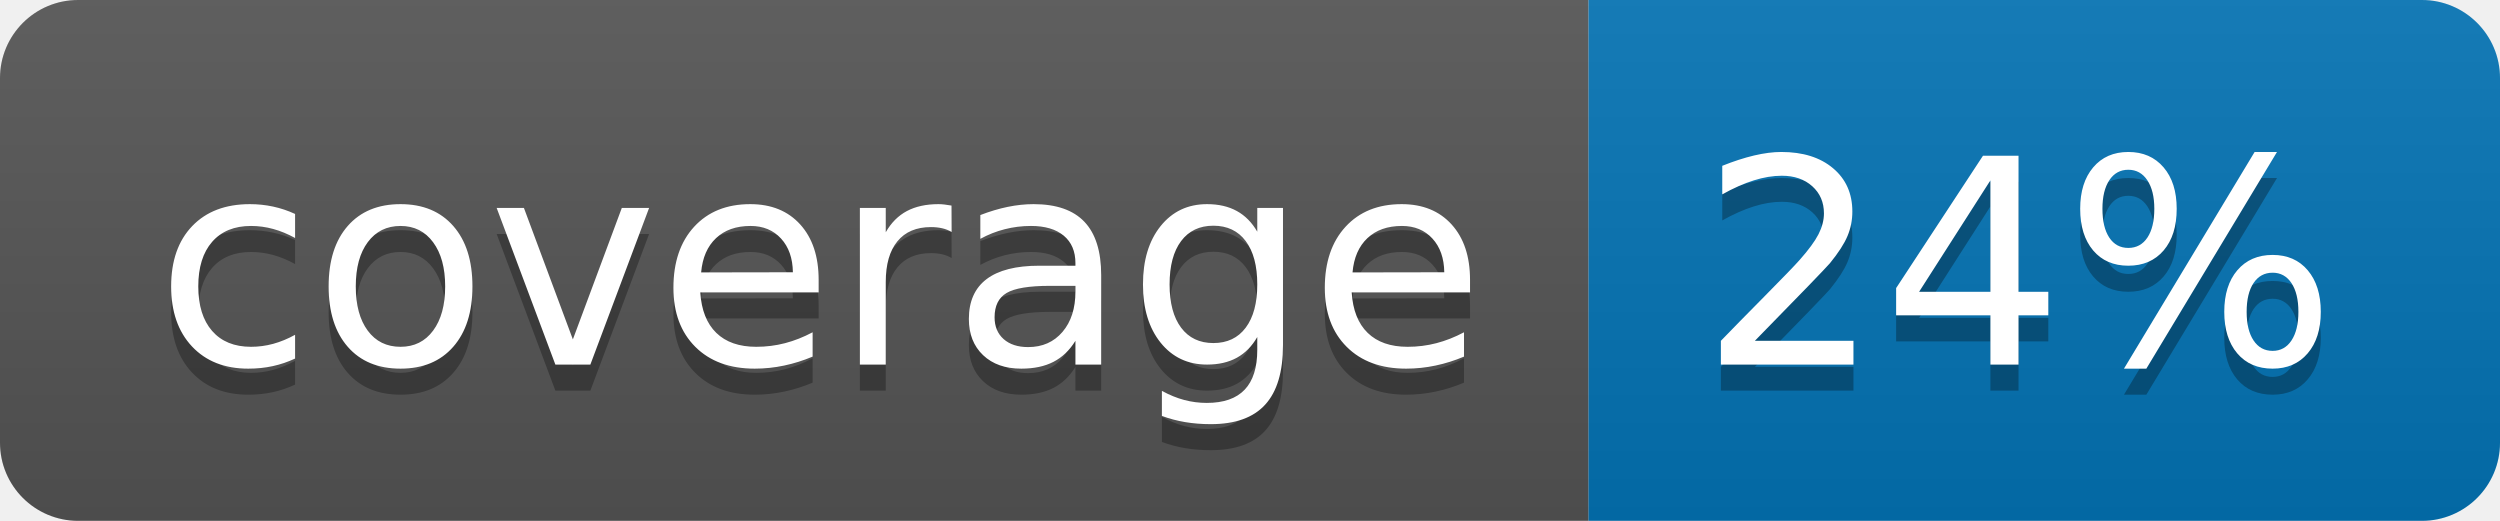
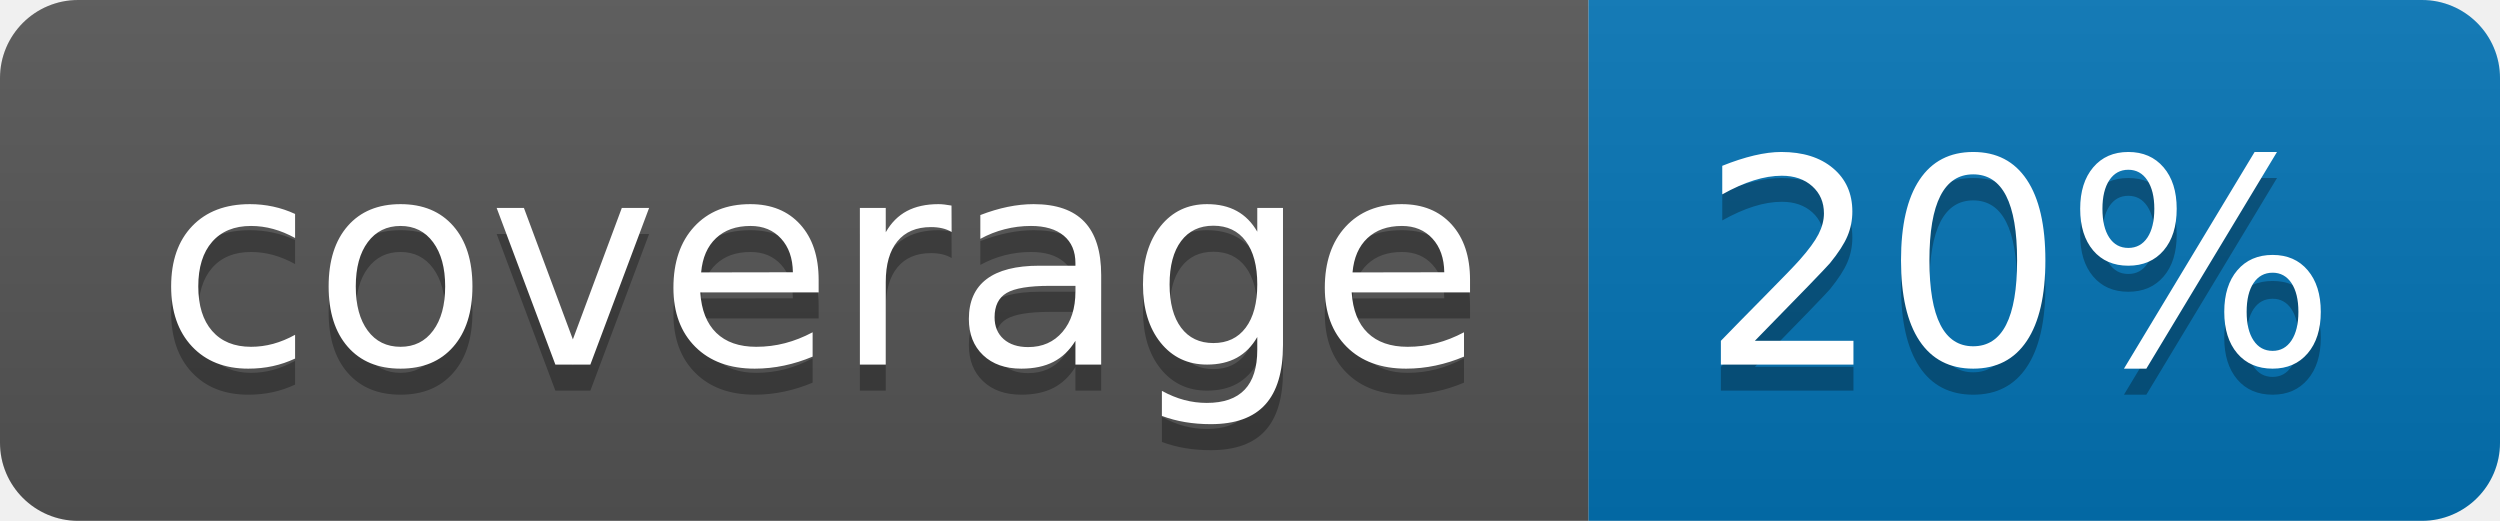
<svg xmlns="http://www.w3.org/2000/svg" width="96" height="20">
  <linearGradient id="b" x2="0" y2="100%">
    <stop offset="0" stop-color="#bbb" stop-opacity=".1" />
    <stop offset="1" stop-opacity=".1" />
  </linearGradient>
  <clipPath id="a">
    <rect width="96" height="20" rx="3" fill="#fff" />
  </clipPath>
  <g clip-path="url(#a)">
    <path fill="#555" d="M0 0h61v20H0z" />
    <path fill="#0374B5" d="M61 0h35v20H61z" />
    <path fill="url(#b)" d="M0 0h96v20H0z" />
  </g>
  <g fill="#fff" text-anchor="middle" font-family="DejaVu Sans,Verdana,Geneva,sans-serif" font-size="110">
    <text x="315" y="150" fill="#010101" fill-opacity=".3" transform="scale(.1)" textLength="510">coverage</text>
    <text x="315" y="140" transform="scale(.1)" textLength="510">coverage</text>
-     <text x="775" y="150" fill="#010101" fill-opacity=".3" transform="scale(.1)" textLength="250">24%</text>
-     <text x="775" y="140" transform="scale(.1)" textLength="250">24%</text>
+     <text x="775" y="150" fill="#010101" fill-opacity=".3" transform="scale(.1)" textLength="250">20%</text>
+     <text x="775" y="140" transform="scale(.1)" textLength="250">20%</text>
  </g>
</svg>
